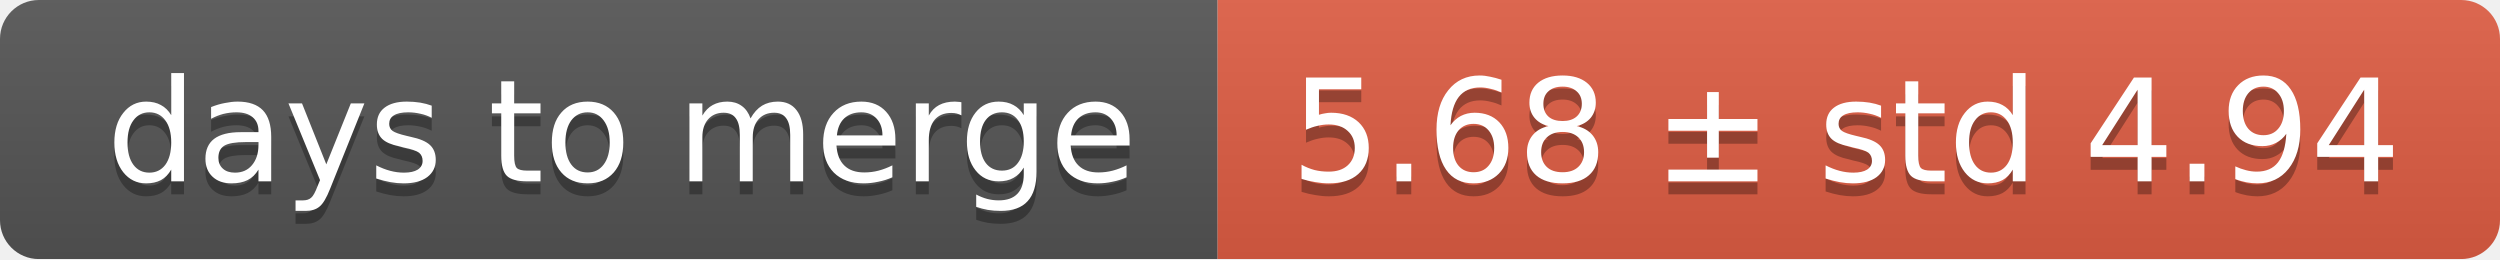
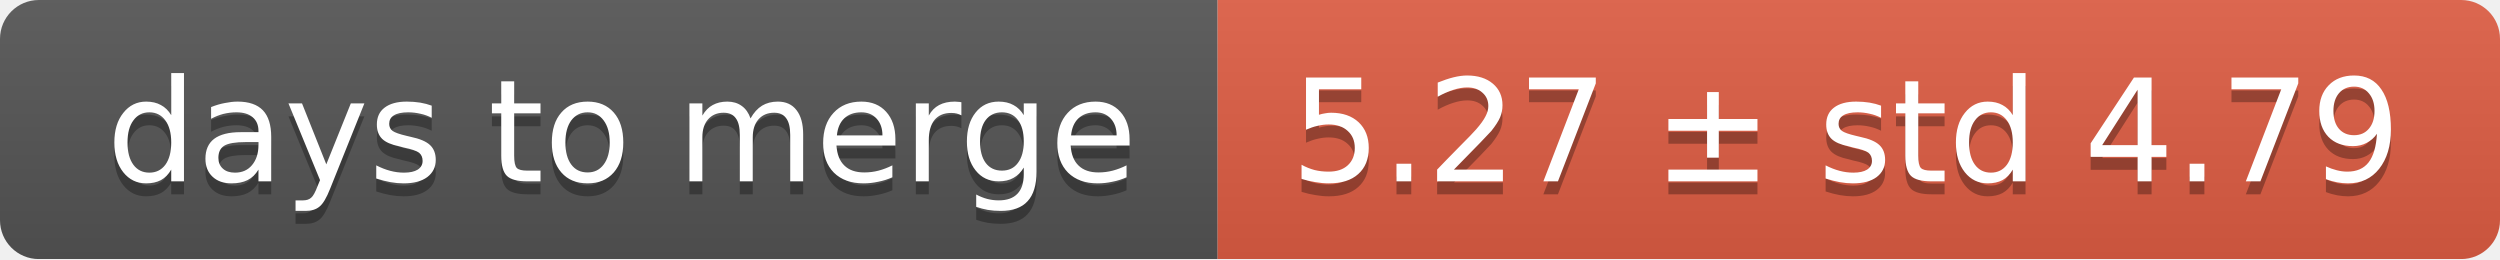
<svg xmlns="http://www.w3.org/2000/svg" width="193" height="20">
  <linearGradient id="smooth" x2="0" y2="100%">
    <stop offset="0" stop-color="#bbb" stop-opacity=".1" />
    <stop offset="1" stop-opacity=".1" />
  </linearGradient>
  <mask id="round">
    <rect width="193" height="20" rx="3" fill="#fff" />
  </mask>
  <g mask="url(#round)">
    <rect width="94" height="20" fill="#555" />
    <rect x="94" width="99" height="20" fill="#e05d44" />
    <rect width="193" height="20" fill="url(#smooth)" />
  </g>
  <g fill="#fff" text-anchor="middle" font-family="DejaVu Sans,Verdana,Geneva,sans-serif" font-size="11">
    <text x="48" y="15" fill="#010101" fill-opacity=".3">days to merge</text>
    <text x="48" y="14">days to merge</text>
-     <text x="142.5" y="15" fill="#010101" fill-opacity=".3">5.68 ± std 4.94</text>
-     <text x="142.5" y="14">5.68 ± std 4.94</text>
+     <text x="142.5" y="15" fill="#010101" fill-opacity=".3">5.27 ± std 4.79</text>
+     <text x="142.5" y="14">5.27 ± std 4.79</text>
  </g>
</svg>
